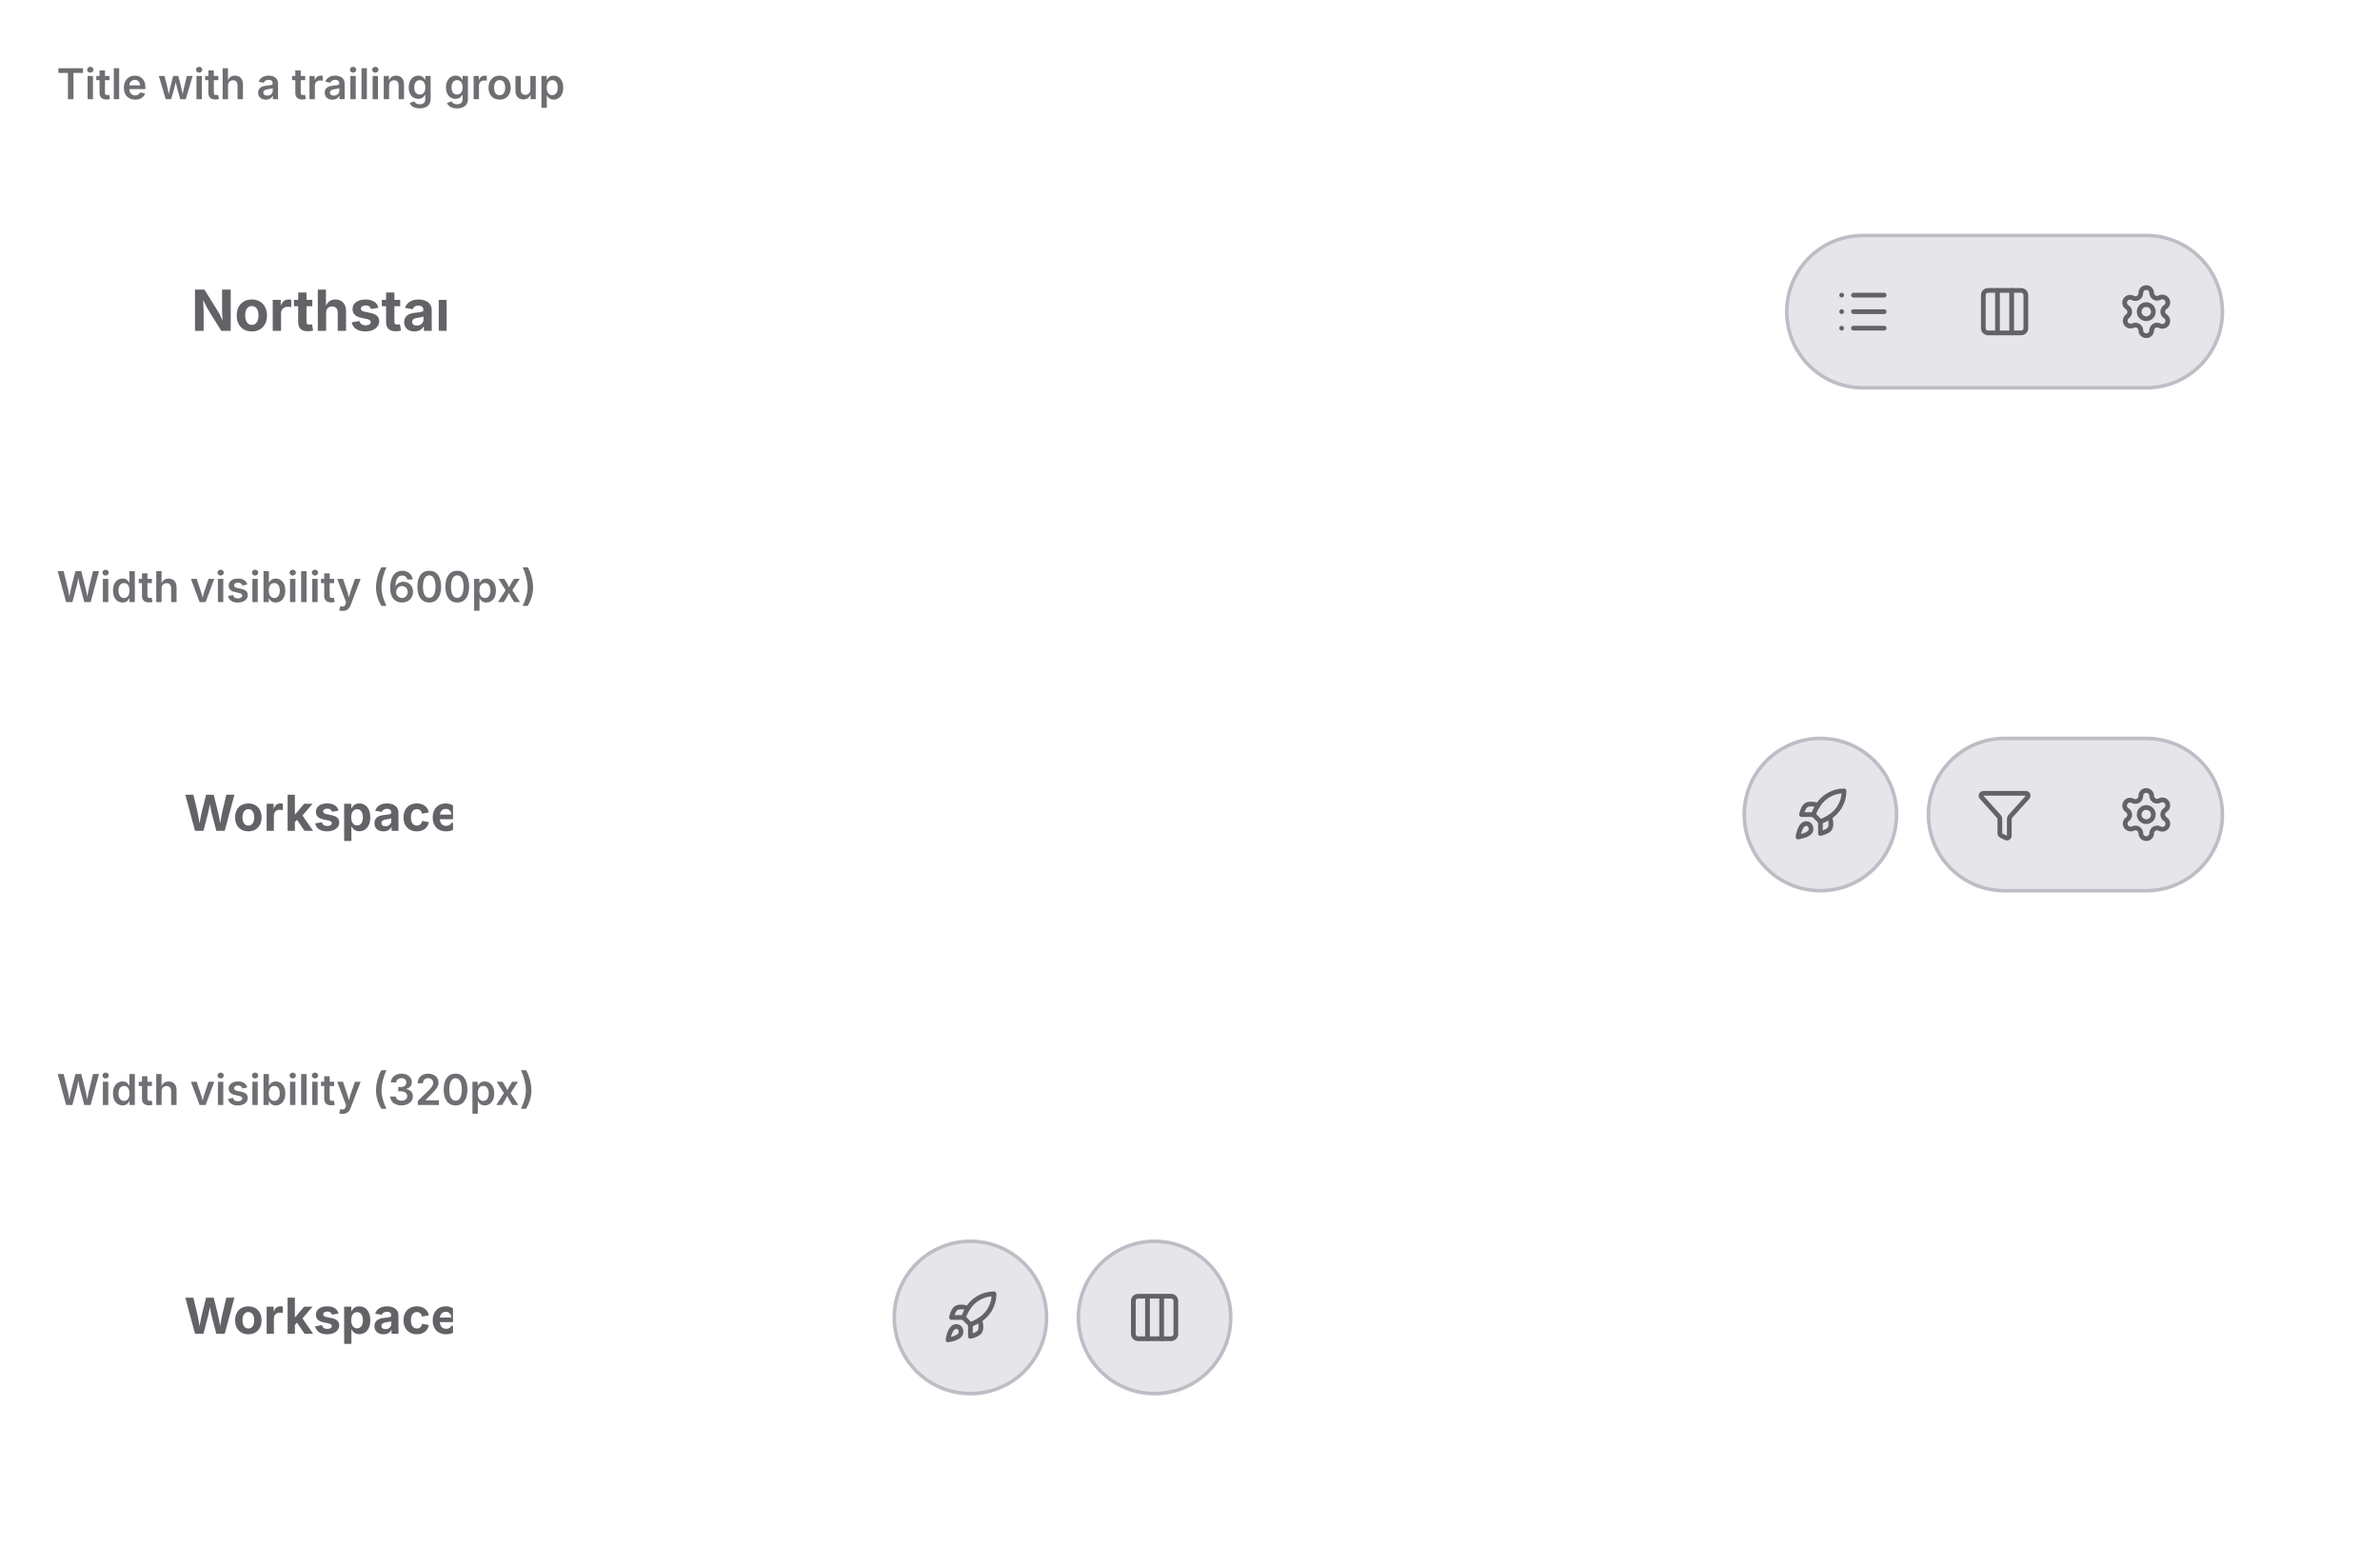
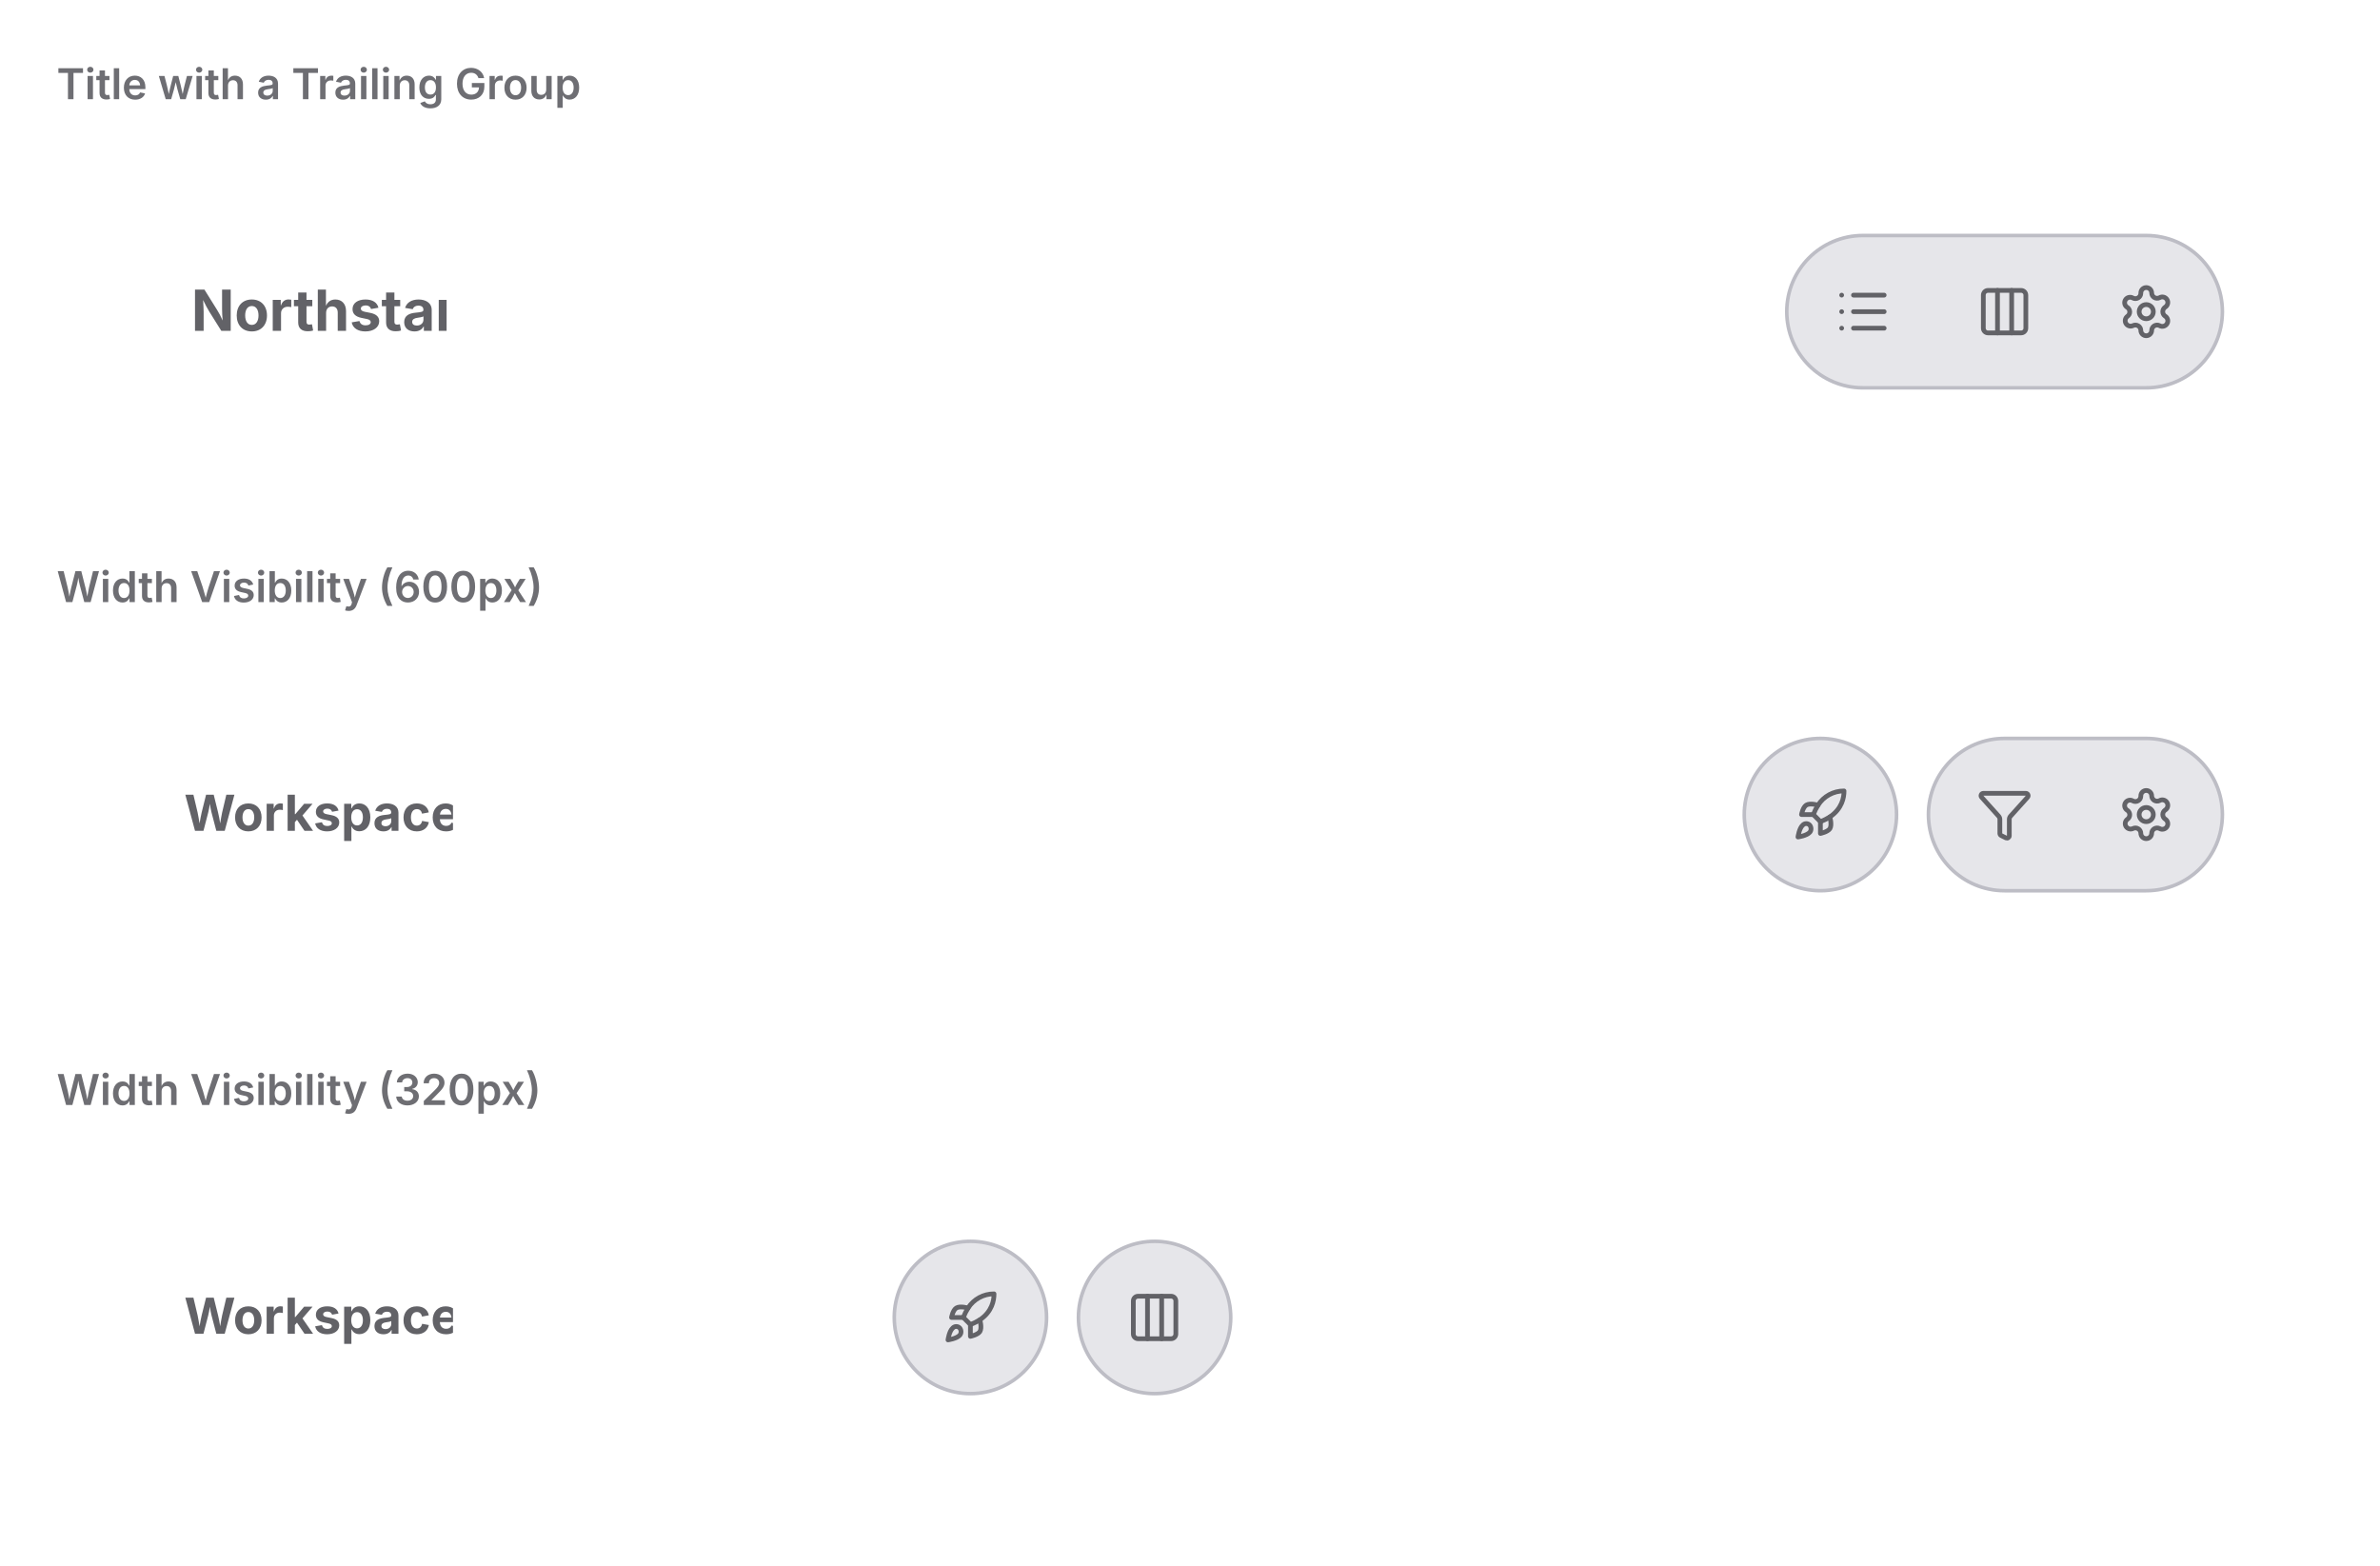
<svg xmlns="http://www.w3.org/2000/svg" viewBox="0 0 672 442" width="672" height="442">
  <defs>
    <clipPath id="cp0">
      <rect x="16" y="38" width="640" height="104" />
    </clipPath>
    <clipPath id="cp1">
      <rect x="16" y="180" width="640" height="104" />
    </clipPath>
    <clipPath id="cp2">
      <rect x="16" y="322" width="640" height="104" />
    </clipPath>
    <clipPath id="ct3">
      <rect x="16" y="16" width="640" height="22" />
    </clipPath>
    <clipPath id="irc4">
      <rect x="16" y="38" width="640" height="104" rx="0" />
    </clipPath>
    <clipPath id="ct6">
      <rect x="16" y="158" width="640" height="22" />
    </clipPath>
    <clipPath id="irc7">
      <rect x="16" y="180" width="640" height="104" rx="0" />
    </clipPath>
    <clipPath id="ct9">
      <rect x="16" y="300" width="640" height="22" />
    </clipPath>
    <clipPath id="irc10">
      <rect x="16" y="322" width="640" height="104" rx="0" />
    </clipPath>
  </defs>
  <rect x="0" y="0" width="672" height="442" rx="0" fill="rgb(255,255,255)" />
-   <text x="16" y="28" font-family="system-ui, &quot;-apple-system&quot;, sans-serif" font-size="12" font-weight="600" fill="rgb(110,110,115)">Title with a trailing group</text>
+   <text x="16" y="28" font-family="system-ui, &quot;-apple-system&quot;, sans-serif" font-size="12" font-weight="600" fill="rgb(110,110,115)">Title with a Trailing Group</text>
  <g clip-path="url(#cp0)">
    <g clip-path="url(#irc4)">
      <clipPath id="svgimg5vclip">
        <rect x="16" y="38" width="640" height="104" />
      </clipPath>
      <g clip-path="url(#svgimg5vclip)">
        <g transform="translate(16 38)">
          <defs>
            <clipPath id="svgimg5cp0">
              <rect x="24" y="24" width="460" height="52" />
            </clipPath>
            <clipPath id="svgimg5ov1">
              <rect x="24" y="24" width="460" height="52" rx="0" />
            </clipPath>
            <clipPath id="svgimg5cp2">
              <rect x="30" y="30" width="88.1" height="40" />
            </clipPath>
            <clipPath id="svgimg5ov3">
              <rect x="30" y="30" width="88.1" height="40" rx="0" />
            </clipPath>
            <clipPath id="svgimg5cp4">
              <rect x="38" y="40.4" width="72.1" height="19.2" />
            </clipPath>
            <clipPath id="svgimg5ct5">
              <rect x="38" y="40.4" width="72.1" height="19.2" />
            </clipPath>
            <clipPath id="svgimg5cp6">
              <rect x="502" y="42" width="16" height="16" />
            </clipPath>
            <clipPath id="svgimg5cp8">
              <rect x="542" y="42" width="16" height="16" />
            </clipPath>
            <clipPath id="svgimg5cp10">
              <rect x="582" y="42" width="16" height="16" />
            </clipPath>
          </defs>
          <g clip-path="url(#svgimg5cp0)" />
          <g clip-path="url(#svgimg5ov1)">
            <rect x="28.5" y="28.5" width="91" height="43" rx="21.5" fill="none" stroke="rgba(0,0,0,0)" stroke-width="1" />
            <g clip-path="url(#svgimg5cp2)">
              <g clip-path="url(#svgimg5ov3)">
                <g clip-path="url(#svgimg5cp4)">
                  <g clip-path="url(#svgimg5ct5)">
                    <text x="38" y="55.41" font-family="&quot;ui-sans-serif&quot;, &quot;-apple-system&quot;, &quot;system-ui&quot;, &quot;Segoe UI&quot;, sans-serif" font-size="16" font-weight="650" fill="rgb(98,98,103)">Northstar</text>
                  </g>
                </g>
              </g>
            </g>
          </g>
          <rect x="488" y="28" width="124" height="44" rx="22" fill="rgba(0,0,49,0.1)" />
          <rect x="488.5" y="28.5" width="123" height="43" rx="21.5" fill="none" stroke="rgba(0,0,28,0.18)" stroke-width="1" />
          <rect x="490.5" y="30.5" width="39" height="39" rx="19.5" fill="none" stroke="rgba(0,0,0,0)" stroke-width="1" />
          <g clip-path="url(#svgimg5cp6)">
            <g color="rgb(98, 98, 103)">
              <clipPath id="svgimg5svgic7">
                <rect x="502" y="42" width="16" height="16" />
              </clipPath>
              <g clip-path="url(#svgimg5svgic7)">
                <g transform="translate(502 42)scale(.66667)">
                  <path d="M3 5z" style="marker:none;vector-effect:none;color-interpolation:srgb" fill="none" stroke="rgb(98, 98, 103)" stroke-width="2px" stroke-dasharray="none" stroke-linecap="round" stroke-linejoin="round" stroke-opacity="1" fill-opacity="1" opacity="1" />
                  <path d="M3 12z" style="marker:none;vector-effect:none;color-interpolation:srgb" fill="none" stroke="rgb(98, 98, 103)" stroke-width="2px" stroke-dasharray="none" stroke-linecap="round" stroke-linejoin="round" stroke-opacity="1" fill-opacity="1" opacity="1" />
                  <path d="M3 19z" style="marker:none;vector-effect:none;color-interpolation:srgb" fill="none" stroke="rgb(98, 98, 103)" stroke-width="2px" stroke-dasharray="none" stroke-linecap="round" stroke-linejoin="round" stroke-opacity="1" fill-opacity="1" opacity="1" />
                  <path d="M8 5h13" style="marker:none;vector-effect:none;color-interpolation:srgb" fill="none" stroke="rgb(98, 98, 103)" stroke-width="2px" stroke-dasharray="none" stroke-linecap="round" stroke-linejoin="round" stroke-opacity="1" fill-opacity="1" opacity="1" />
                  <path d="M8 12h13" style="marker:none;vector-effect:none;color-interpolation:srgb" fill="none" stroke="rgb(98, 98, 103)" stroke-width="2px" stroke-dasharray="none" stroke-linecap="round" stroke-linejoin="round" stroke-opacity="1" fill-opacity="1" opacity="1" />
                  <path d="M8 19h13" style="marker:none;vector-effect:none;color-interpolation:srgb" fill="none" stroke="rgb(98, 98, 103)" stroke-width="2px" stroke-dasharray="none" stroke-linecap="round" stroke-linejoin="round" stroke-opacity="1" fill-opacity="1" opacity="1" />
                </g>
              </g>
            </g>
          </g>
          <rect x="530.5" y="30.5" width="39" height="39" rx="19.5" fill="none" stroke="rgba(0,0,0,0)" stroke-width="1" />
          <g clip-path="url(#svgimg5cp8)">
            <g color="rgb(98, 98, 103)">
              <clipPath id="svgimg5svgic9">
                <rect x="542" y="42" width="16" height="16" />
              </clipPath>
              <g clip-path="url(#svgimg5svgic9)">
                <g transform="translate(542 42)scale(.66667)">
                  <rect width="18" height="18" x="3" y="3" rx="2" style="marker:none;vector-effect:none;color-interpolation:srgb" fill="none" stroke="rgb(98, 98, 103)" stroke-width="2px" stroke-dasharray="none" stroke-linecap="round" stroke-linejoin="round" stroke-opacity="1" fill-opacity="1" opacity="1" />
                  <path d="M9 3v18" style="marker:none;vector-effect:none;color-interpolation:srgb" fill="none" stroke="rgb(98, 98, 103)" stroke-width="2px" stroke-dasharray="none" stroke-linecap="round" stroke-linejoin="round" stroke-opacity="1" fill-opacity="1" opacity="1" />
                  <path d="M15 3v18" style="marker:none;vector-effect:none;color-interpolation:srgb" fill="none" stroke="rgb(98, 98, 103)" stroke-width="2px" stroke-dasharray="none" stroke-linecap="round" stroke-linejoin="round" stroke-opacity="1" fill-opacity="1" opacity="1" />
                </g>
              </g>
            </g>
          </g>
          <rect x="570.5" y="30.5" width="39" height="39" rx="19.5" fill="none" stroke="rgba(0,0,0,0)" stroke-width="1" />
          <g clip-path="url(#svgimg5cp10)">
            <g color="rgb(98, 98, 103)">
              <clipPath id="svgimg5svgic11">
                <rect x="582" y="42" width="16" height="16" />
              </clipPath>
              <g clip-path="url(#svgimg5svgic11)">
                <g transform="translate(582 42)scale(.66667)">
                  <path d="M9.7 4.1a2.3 2.3 0 0 1 4.6 0 2.3 2.3 0 0 0 3.3 2 2.3 2.3 0 0 1 2.4 4 2.3 2.3 0 0 0 0 3.8 2.3 2.3 0 0 1-2.4 4 2.3 2.3 0 0 0-3.3 2 2.3 2.3 0 0 1-4.6 0 2.3 2.3 0 0 0-3.3-2A2.3 2.3 0 0 1 4 14a2.3 2.3 0 0 0 0-3.8 2.3 2.3 0 0 1 2.3-4 2.3 2.3 0 0 0 3.4-2" style="marker:none;vector-effect:none;color-interpolation:srgb" fill="none" stroke="rgb(98, 98, 103)" stroke-width="2px" stroke-dasharray="none" stroke-linecap="round" stroke-linejoin="round" stroke-opacity="1" fill-opacity="1" opacity="1" />
                  <circle cx="12" cy="12" r="3" style="marker:none;vector-effect:none;color-interpolation:srgb" fill="none" stroke="rgb(98, 98, 103)" stroke-width="2px" stroke-dasharray="none" stroke-linecap="round" stroke-linejoin="round" stroke-opacity="1" fill-opacity="1" opacity="1" />
                </g>
              </g>
            </g>
          </g>
        </g>
      </g>
    </g>
  </g>
-   <text x="16" y="170" font-family="system-ui, &quot;-apple-system&quot;, sans-serif" font-size="12" font-weight="600" fill="rgb(110,110,115)">Width visibility (600px)</text>
+   <text x="16" y="170" font-family="system-ui, &quot;-apple-system&quot;, sans-serif" font-size="12" font-weight="600" fill="rgb(110,110,115)">Width Visibility (600px)</text>
  <g clip-path="url(#cp1)">
    <g clip-path="url(#irc7)">
      <clipPath id="svgimg8vclip">
        <rect x="16" y="180" width="640" height="104" />
      </clipPath>
      <g clip-path="url(#svgimg8vclip)">
        <g transform="translate(16 180)">
          <defs>
            <clipPath id="svgimg8cp0">
              <rect x="24" y="24" width="448" height="52" />
            </clipPath>
            <clipPath id="svgimg8ov1">
              <rect x="24" y="24" width="448" height="52" rx="0" />
            </clipPath>
            <clipPath id="svgimg8cp2">
              <rect x="28" y="28" width="91.9" height="44" />
            </clipPath>
            <clipPath id="svgimg8ov3">
              <rect x="28" y="28" width="91.9" height="44" rx="0" />
            </clipPath>
            <clipPath id="svgimg8cp4">
              <rect x="36" y="41.6" width="75.9" height="16.8" />
            </clipPath>
            <clipPath id="svgimg8ct5">
              <rect x="36" y="41.6" width="75.9" height="16.8" />
            </clipPath>
            <clipPath id="svgimg8cp6">
              <rect x="490" y="42" width="16" height="16" />
            </clipPath>
            <clipPath id="svgimg8cp8">
              <rect x="542" y="42" width="16" height="16" />
            </clipPath>
            <clipPath id="svgimg8cp10">
              <rect x="582" y="42" width="16" height="16" />
            </clipPath>
          </defs>
          <g clip-path="url(#svgimg8cp0)">
            <g clip-path="url(#svgimg8ov1)">
              <g clip-path="url(#svgimg8cp2)">
                <g clip-path="url(#svgimg8ov3)">
                  <g clip-path="url(#svgimg8cp4)">
                    <g clip-path="url(#svgimg8ct5)">
                      <text x="36" y="54.59" font-family="&quot;ui-sans-serif&quot;, &quot;-apple-system&quot;, &quot;system-ui&quot;, &quot;Segoe UI&quot;, sans-serif" font-size="14" font-weight="650" fill="rgb(98,98,103)">Workspace</text>
                    </g>
                  </g>
                </g>
              </g>
            </g>
          </g>
          <rect x="476" y="28" width="44" height="44" rx="22" fill="rgba(0,0,49,0.1)" />
          <rect x="476.5" y="28.5" width="43" height="43" rx="21.5" fill="none" stroke="rgba(0,0,28,0.18)" stroke-width="1" />
          <rect x="478.5" y="30.5" width="39" height="39" rx="19.5" fill="none" stroke="rgba(0,0,0,0)" stroke-width="1" />
          <g clip-path="url(#svgimg8cp6)">
            <g color="rgb(98, 98, 103)">
              <clipPath id="svgimg8svgic7">
                <rect x="490" y="42" width="16" height="16" />
              </clipPath>
              <g clip-path="url(#svgimg8svgic7)">
                <g transform="translate(490 42)scale(.66667)">
                  <path d="M12 15v5s3-.6 4-2c1-1.6 0-5 0-5" style="marker:none;vector-effect:none;color-interpolation:srgb" fill="none" stroke="rgb(98, 98, 103)" stroke-width="2px" stroke-dasharray="none" stroke-linecap="round" stroke-linejoin="round" stroke-opacity="1" fill-opacity="1" opacity="1" />
                  <path d="M4.5 16.5c-1.5 1.3-2 5-2 5s3.7-.5 5-2c.7-.8.7-2.1 0-3a2 2 0 0 0-3 0" style="marker:none;vector-effect:none;color-interpolation:srgb" fill="none" stroke="rgb(98, 98, 103)" stroke-width="2px" stroke-dasharray="none" stroke-linecap="round" stroke-linejoin="round" stroke-opacity="1" fill-opacity="1" opacity="1" />
                  <path d="M9 12a22 22 0 0 1 2-4 13 13 0 0 1 11-6c0 2.7-.8 7.5-6 11a22 22 0 0 1-4 2Z" style="marker:none;vector-effect:none;color-interpolation:srgb" fill="none" stroke="rgb(98, 98, 103)" stroke-width="2px" stroke-dasharray="none" stroke-linecap="round" stroke-linejoin="round" stroke-opacity="1" fill-opacity="1" opacity="1" />
                  <path d="M9 12H4s.5-3 2-4c1.6-1 5 0 5 0" style="marker:none;vector-effect:none;color-interpolation:srgb" fill="none" stroke="rgb(98, 98, 103)" stroke-width="2px" stroke-dasharray="none" stroke-linecap="round" stroke-linejoin="round" stroke-opacity="1" fill-opacity="1" opacity="1" />
                </g>
              </g>
            </g>
          </g>
          <rect x="528" y="28" width="84" height="44" rx="22" fill="rgba(0,0,49,0.1)" />
          <rect x="528.5" y="28.5" width="83" height="43" rx="21.5" fill="none" stroke="rgba(0,0,28,0.18)" stroke-width="1" />
          <rect x="530.5" y="30.5" width="39" height="39" rx="19.5" fill="none" stroke="rgba(0,0,0,0)" stroke-width="1" />
          <g clip-path="url(#svgimg8cp8)">
            <g color="rgb(98, 98, 103)">
              <clipPath id="svgimg8svgic9">
                <rect x="542" y="42" width="16" height="16" />
              </clipPath>
              <g clip-path="url(#svgimg8svgic9)">
                <g transform="translate(542 42)scale(.66667)">
                  <path d="M10 20a1 1 0 0 0 .6.9l2 1A1 1 0 0 0 14 21v-7a2 2 0 0 1 .5-1.3l7.2-8A1 1 0 0 0 21 3H3a1 1 0 0 0-.7 1.7l7.2 8A2 2 0 0 1 10 14Z" style="marker:none;vector-effect:none;color-interpolation:srgb" fill="none" stroke="rgb(98, 98, 103)" stroke-width="2px" stroke-dasharray="none" stroke-linecap="round" stroke-linejoin="round" stroke-opacity="1" fill-opacity="1" opacity="1" />
                </g>
              </g>
            </g>
          </g>
          <rect x="570.5" y="30.5" width="39" height="39" rx="19.5" fill="none" stroke="rgba(0,0,0,0)" stroke-width="1" />
          <g clip-path="url(#svgimg8cp10)">
            <g color="rgb(98, 98, 103)">
              <clipPath id="svgimg8svgic11">
                <rect x="582" y="42" width="16" height="16" />
              </clipPath>
              <g clip-path="url(#svgimg8svgic11)">
                <g transform="translate(582 42)scale(.66667)">
                  <path d="M9.7 4.1a2.3 2.3 0 0 1 4.6 0 2.3 2.3 0 0 0 3.3 2 2.3 2.3 0 0 1 2.4 4 2.3 2.3 0 0 0 0 3.8 2.3 2.3 0 0 1-2.4 4 2.3 2.3 0 0 0-3.3 2 2.3 2.3 0 0 1-4.6 0 2.3 2.3 0 0 0-3.3-2A2.3 2.3 0 0 1 4 14a2.3 2.3 0 0 0 0-3.8 2.3 2.3 0 0 1 2.3-4 2.3 2.3 0 0 0 3.4-2" style="marker:none;vector-effect:none;color-interpolation:srgb" fill="none" stroke="rgb(98, 98, 103)" stroke-width="2px" stroke-dasharray="none" stroke-linecap="round" stroke-linejoin="round" stroke-opacity="1" fill-opacity="1" opacity="1" />
                  <circle cx="12" cy="12" r="3" style="marker:none;vector-effect:none;color-interpolation:srgb" fill="none" stroke="rgb(98, 98, 103)" stroke-width="2px" stroke-dasharray="none" stroke-linecap="round" stroke-linejoin="round" stroke-opacity="1" fill-opacity="1" opacity="1" />
                </g>
              </g>
            </g>
          </g>
        </g>
      </g>
    </g>
  </g>
-   <text x="16" y="312" font-family="system-ui, &quot;-apple-system&quot;, sans-serif" font-size="12" font-weight="600" fill="rgb(110,110,115)">Width visibility (320px)</text>
+   <text x="16" y="312" font-family="system-ui, &quot;-apple-system&quot;, sans-serif" font-size="12" font-weight="600" fill="rgb(110,110,115)">Width Visibility (320px)</text>
  <g clip-path="url(#cp2)">
    <g clip-path="url(#irc10)">
      <clipPath id="svgimg11vclip">
        <rect x="16" y="322" width="640" height="104" />
      </clipPath>
      <g clip-path="url(#svgimg11vclip)">
        <g transform="translate(16 322)">
          <defs>
            <clipPath id="svgimg11cp0">
              <rect x="24" y="24" width="208" height="52" />
            </clipPath>
            <clipPath id="svgimg11ov1">
              <rect x="24" y="24" width="208" height="52" rx="0" />
            </clipPath>
            <clipPath id="svgimg11cp2">
              <rect x="28" y="28" width="91.9" height="44" />
            </clipPath>
            <clipPath id="svgimg11ov3">
              <rect x="28" y="28" width="91.9" height="44" rx="0" />
            </clipPath>
            <clipPath id="svgimg11cp4">
              <rect x="36" y="41.6" width="75.9" height="16.8" />
            </clipPath>
            <clipPath id="svgimg11ct5">
              <rect x="36" y="41.6" width="75.9" height="16.8" />
            </clipPath>
            <clipPath id="svgimg11cp6">
              <rect x="250" y="42" width="16" height="16" />
            </clipPath>
            <clipPath id="svgimg11cp8">
              <rect x="302" y="42" width="16" height="16" />
            </clipPath>
          </defs>
          <g clip-path="url(#svgimg11cp0)">
            <g clip-path="url(#svgimg11ov1)">
              <g clip-path="url(#svgimg11cp2)">
                <g clip-path="url(#svgimg11ov3)">
                  <g clip-path="url(#svgimg11cp4)">
                    <g clip-path="url(#svgimg11ct5)">
                      <text x="36" y="54.59" font-family="&quot;ui-sans-serif&quot;, &quot;-apple-system&quot;, &quot;system-ui&quot;, &quot;Segoe UI&quot;, sans-serif" font-size="14" font-weight="650" fill="rgb(98,98,103)">Workspace</text>
                    </g>
                  </g>
                </g>
              </g>
            </g>
          </g>
          <rect x="236" y="28" width="44" height="44" rx="22" fill="rgba(0,0,49,0.1)" />
          <rect x="236.5" y="28.5" width="43" height="43" rx="21.5" fill="none" stroke="rgba(0,0,28,0.18)" stroke-width="1" />
          <rect x="238.5" y="30.5" width="39" height="39" rx="19.5" fill="none" stroke="rgba(0,0,0,0)" stroke-width="1" />
          <g clip-path="url(#svgimg11cp6)">
            <g color="rgb(98, 98, 103)">
              <clipPath id="svgimg11svgic7">
                <rect x="250" y="42" width="16" height="16" />
              </clipPath>
              <g clip-path="url(#svgimg11svgic7)">
                <g transform="translate(250 42)scale(.66667)">
                  <path d="M12 15v5s3-.6 4-2c1-1.6 0-5 0-5" style="marker:none;vector-effect:none;color-interpolation:srgb" fill="none" stroke="rgb(98, 98, 103)" stroke-width="2px" stroke-dasharray="none" stroke-linecap="round" stroke-linejoin="round" stroke-opacity="1" fill-opacity="1" opacity="1" />
                  <path d="M4.5 16.5c-1.5 1.3-2 5-2 5s3.7-.5 5-2c.7-.8.7-2.1 0-3a2 2 0 0 0-3 0" style="marker:none;vector-effect:none;color-interpolation:srgb" fill="none" stroke="rgb(98, 98, 103)" stroke-width="2px" stroke-dasharray="none" stroke-linecap="round" stroke-linejoin="round" stroke-opacity="1" fill-opacity="1" opacity="1" />
                  <path d="M9 12a22 22 0 0 1 2-4 13 13 0 0 1 11-6c0 2.7-.8 7.5-6 11a22 22 0 0 1-4 2Z" style="marker:none;vector-effect:none;color-interpolation:srgb" fill="none" stroke="rgb(98, 98, 103)" stroke-width="2px" stroke-dasharray="none" stroke-linecap="round" stroke-linejoin="round" stroke-opacity="1" fill-opacity="1" opacity="1" />
                  <path d="M9 12H4s.5-3 2-4c1.6-1 5 0 5 0" style="marker:none;vector-effect:none;color-interpolation:srgb" fill="none" stroke="rgb(98, 98, 103)" stroke-width="2px" stroke-dasharray="none" stroke-linecap="round" stroke-linejoin="round" stroke-opacity="1" fill-opacity="1" opacity="1" />
                </g>
              </g>
            </g>
          </g>
          <rect x="288" y="28" width="44" height="44" rx="22" fill="rgba(0,0,49,0.1)" />
          <rect x="288.5" y="28.5" width="43" height="43" rx="21.5" fill="none" stroke="rgba(0,0,28,0.18)" stroke-width="1" />
          <rect x="290.5" y="30.5" width="39" height="39" rx="19.5" fill="none" stroke="rgba(0,0,0,0)" stroke-width="1" />
          <g clip-path="url(#svgimg11cp8)">
            <g color="rgb(98, 98, 103)">
              <clipPath id="svgimg11svgic9">
                <rect x="302" y="42" width="16" height="16" />
              </clipPath>
              <g clip-path="url(#svgimg11svgic9)">
                <g transform="translate(302 42)scale(.66667)">
                  <rect width="18" height="18" x="3" y="3" rx="2" style="marker:none;vector-effect:none;color-interpolation:srgb" fill="none" stroke="rgb(98, 98, 103)" stroke-width="2px" stroke-dasharray="none" stroke-linecap="round" stroke-linejoin="round" stroke-opacity="1" fill-opacity="1" opacity="1" />
                  <path d="M9 3v18" style="marker:none;vector-effect:none;color-interpolation:srgb" fill="none" stroke="rgb(98, 98, 103)" stroke-width="2px" stroke-dasharray="none" stroke-linecap="round" stroke-linejoin="round" stroke-opacity="1" fill-opacity="1" opacity="1" />
                  <path d="M15 3v18" style="marker:none;vector-effect:none;color-interpolation:srgb" fill="none" stroke="rgb(98, 98, 103)" stroke-width="2px" stroke-dasharray="none" stroke-linecap="round" stroke-linejoin="round" stroke-opacity="1" fill-opacity="1" opacity="1" />
                </g>
              </g>
            </g>
          </g>
        </g>
      </g>
    </g>
  </g>
</svg>
